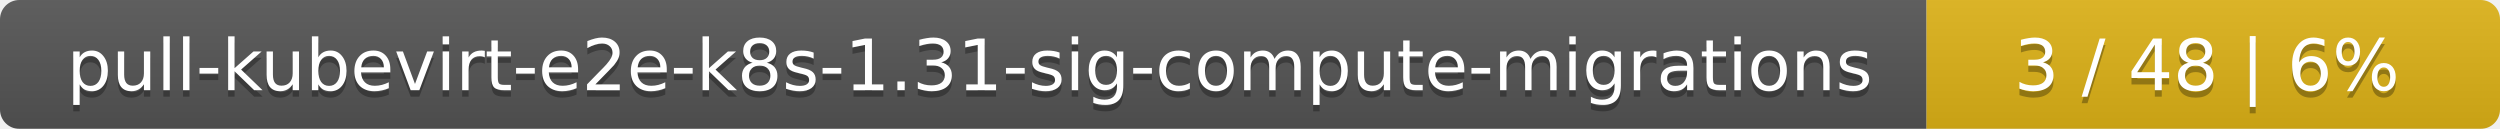
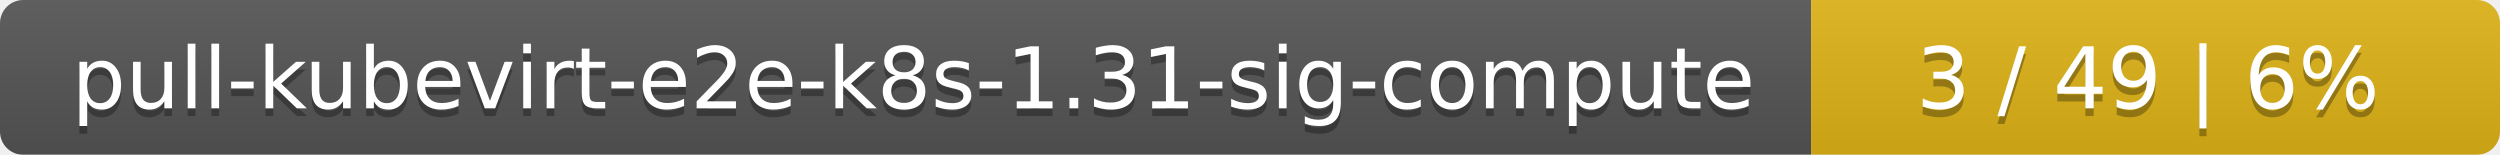
- <svg xmlns="http://www.w3.org/2000/svg" width="388" height="20">
+ <svg xmlns="http://www.w3.org/2000/svg" width="323" height="20">
  <linearGradient id="smooth" x2="0" y2="100%">
    <stop offset="0" stop-color="#bbb" stop-opacity=".1" />
    <stop offset="1" stop-opacity=".1" />
  </linearGradient>
  <mask id="round">
-     <rect width="388" height="20" rx="3" fill="#fff" />
+     <rect width="323" height="20" rx="3" fill="#fff" />
  </mask>
  <g mask="url(#round)">
-     <rect width="299" height="20" fill="#555" />
-     <rect x="299" width="89" height="20" fill="#dfb317" />
-     <rect width="388" height="20" fill="url(#smooth)" />
+     <rect width="234" height="20" fill="#555" />
+     <rect x="234" width="89" height="20" fill="#dfb317" />
+     <rect width="323" height="20" fill="url(#smooth)" />
  </g>
  <g fill="#fff" text-anchor="middle" font-family="DejaVu Sans,Verdana,Geneva,sans-serif" font-size="11">
-     <text x="150.5" y="15" fill="#010101" fill-opacity=".3">pull-kubevirt-e2e-k8s-1.31-sig-compute-migrations</text>
-     <text x="150.5" y="14">pull-kubevirt-e2e-k8s-1.31-sig-compute-migrations</text>
-     <text x="342.5" y="15" fill="#010101" fill-opacity=".3">3 / 48    |    6%</text>
-     <text x="342.5" y="14">3 / 48    |    6%</text>
+     <text x="118" y="15" fill="#010101" fill-opacity=".3">pull-kubevirt-e2e-k8s-1.31-sig-compute</text>
+     <text x="118" y="14">pull-kubevirt-e2e-k8s-1.31-sig-compute</text>
+     <text x="277.5" y="15" fill="#010101" fill-opacity=".3">3 / 49    |    6%</text>
+     <text x="277.5" y="14">3 / 49    |    6%</text>
  </g>
</svg>
